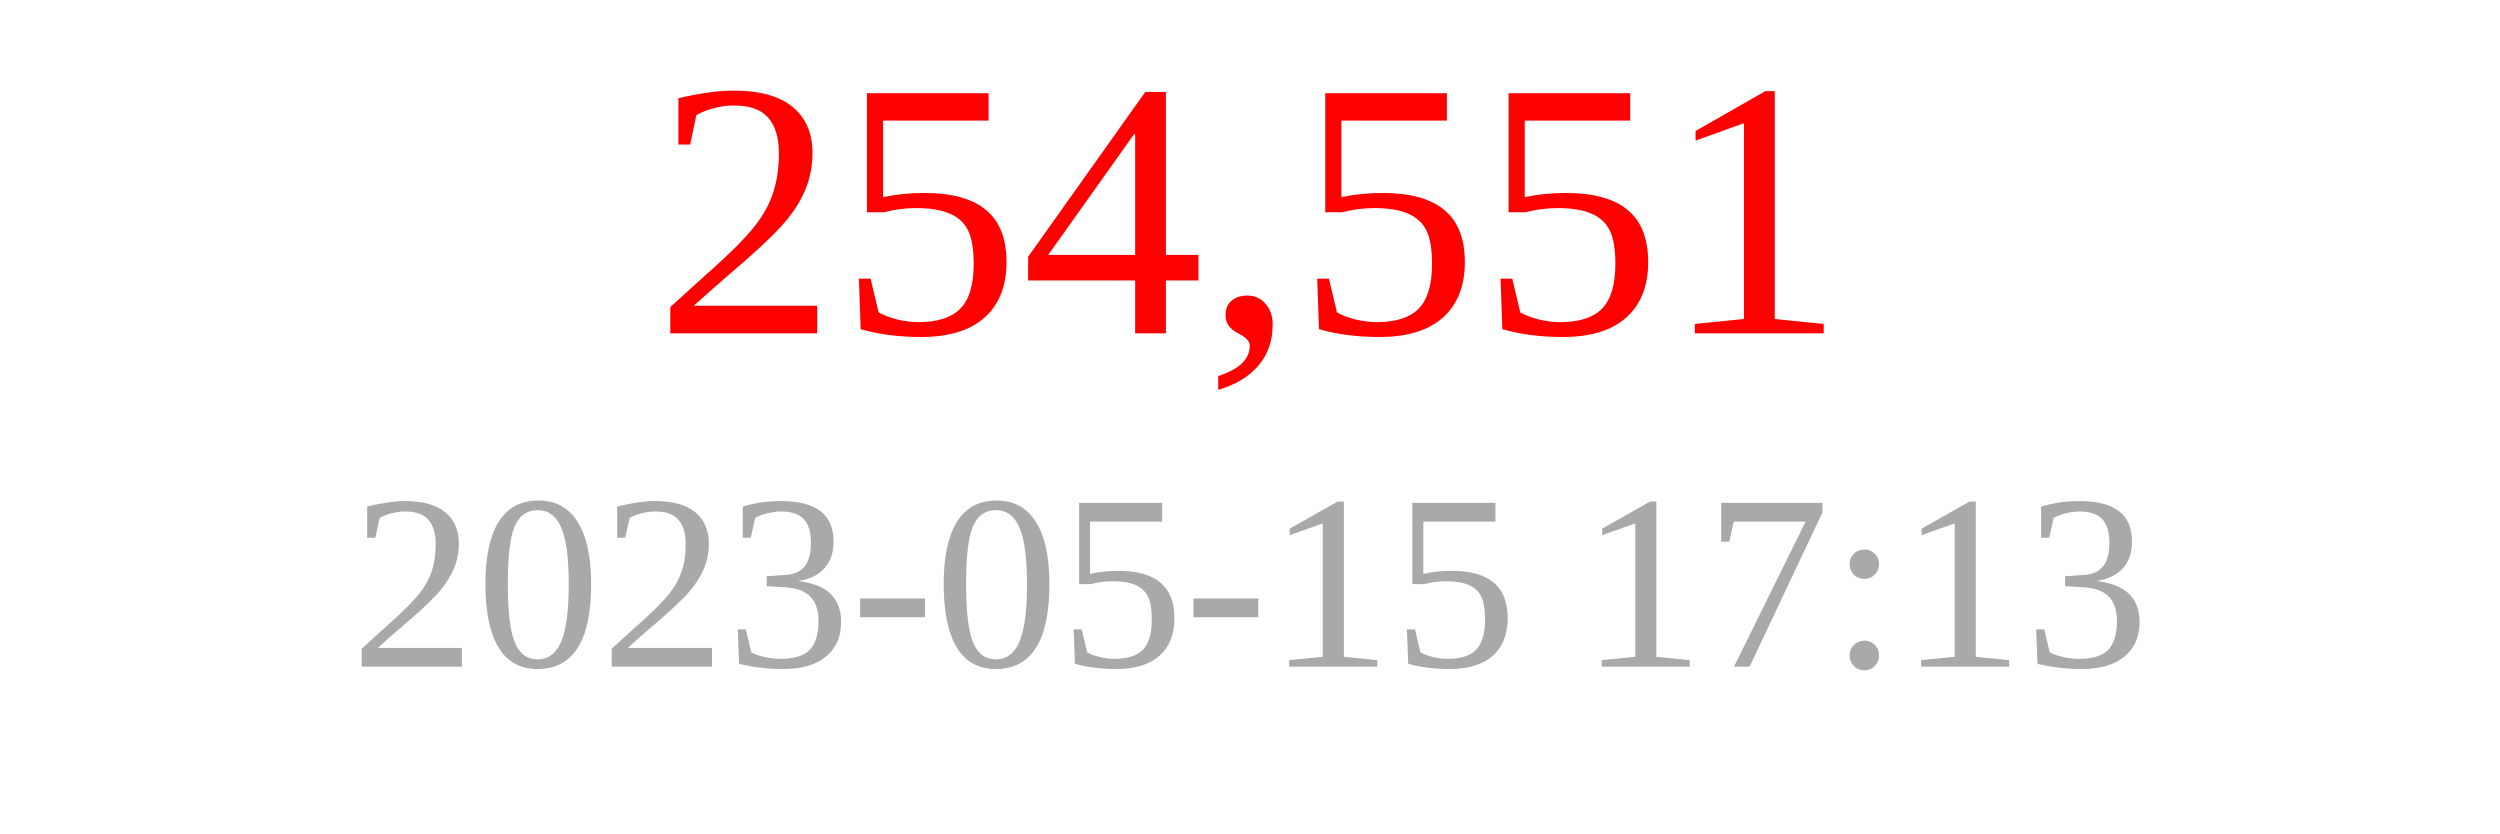
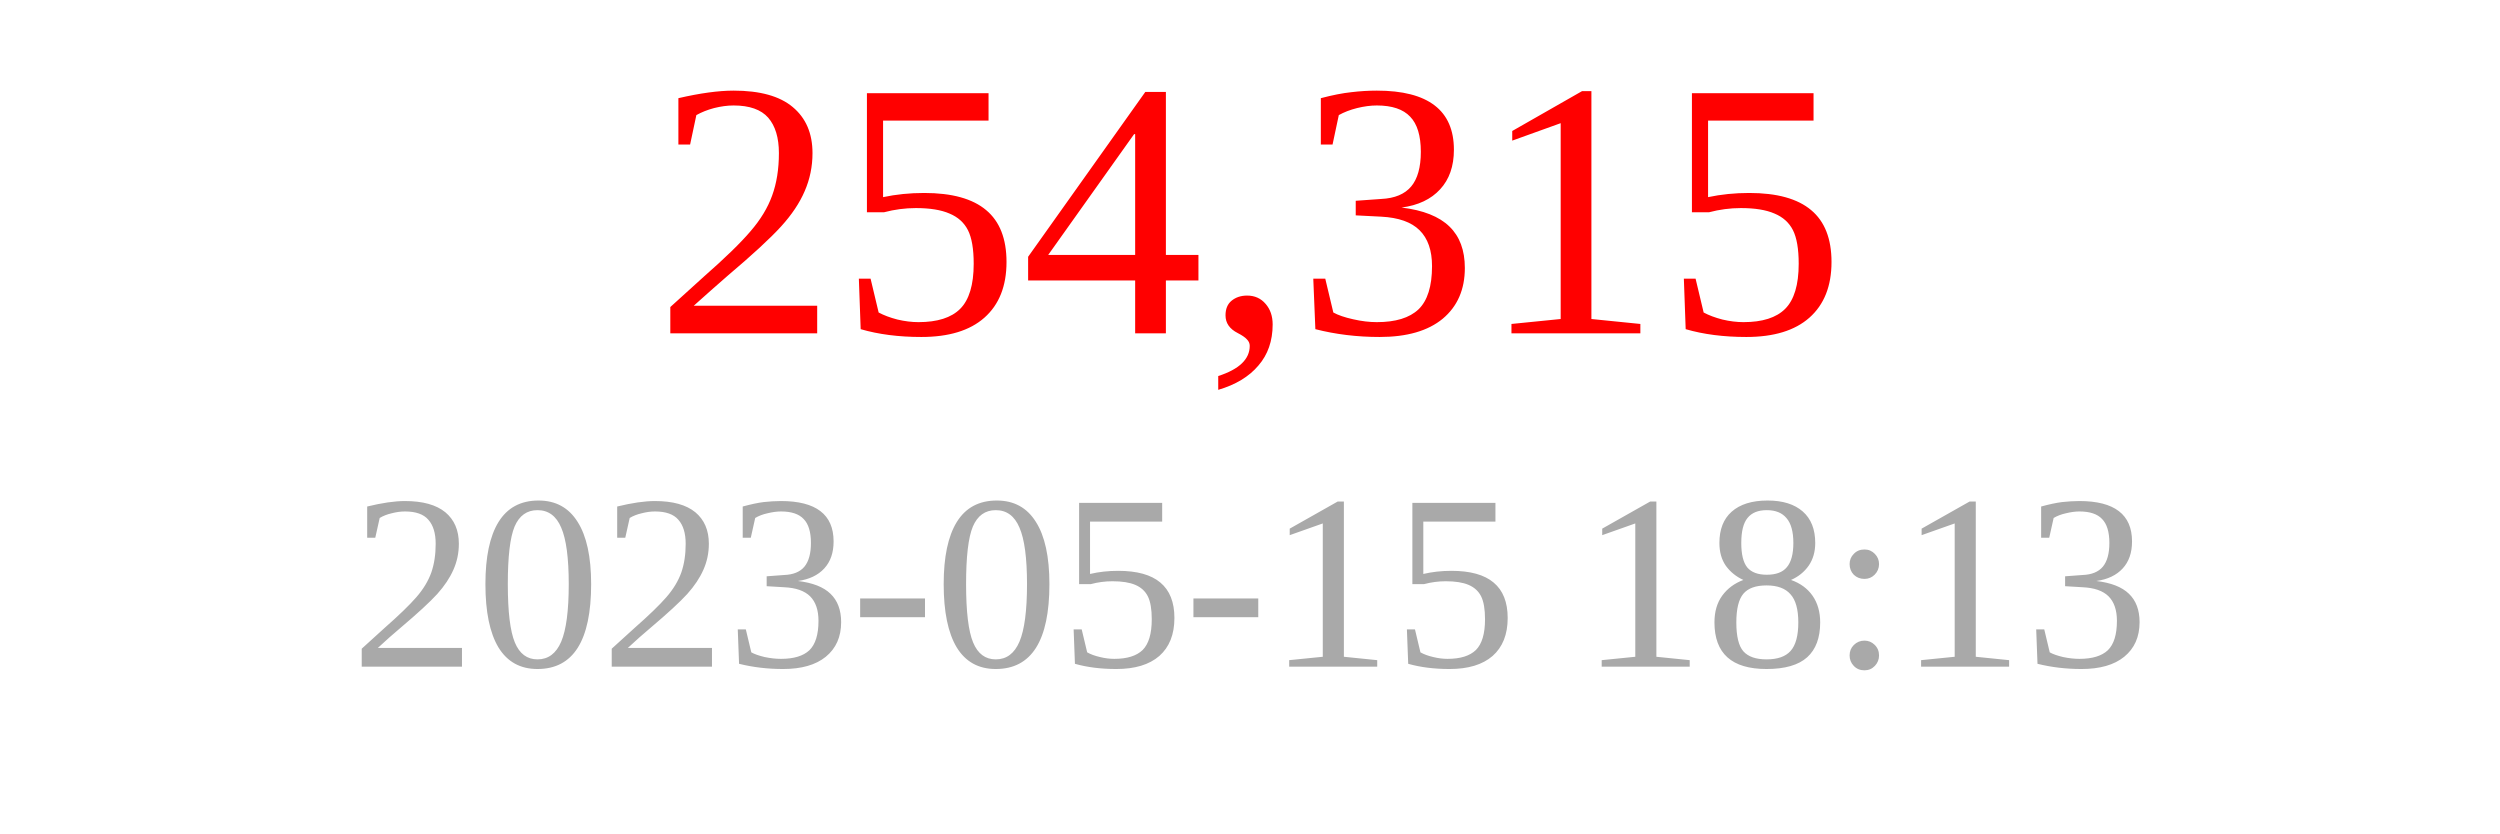
<svg xmlns="http://www.w3.org/2000/svg" width="150" height="50">
-   <text x="75" y="20" font-size="22" fill="red" text-anchor="middle">254,551</text>
-   <text x="75" y="40" font-size="15" fill="darkgray" text-anchor="middle">2023-05-15 17:13</text>
+   <text x="75" y="20" font-size="22" fill="red" text-anchor="middle">254,315</text>
+   <text x="75" y="40" font-size="15" fill="darkgray" text-anchor="middle">2023-05-15 18:13</text>
</svg>
